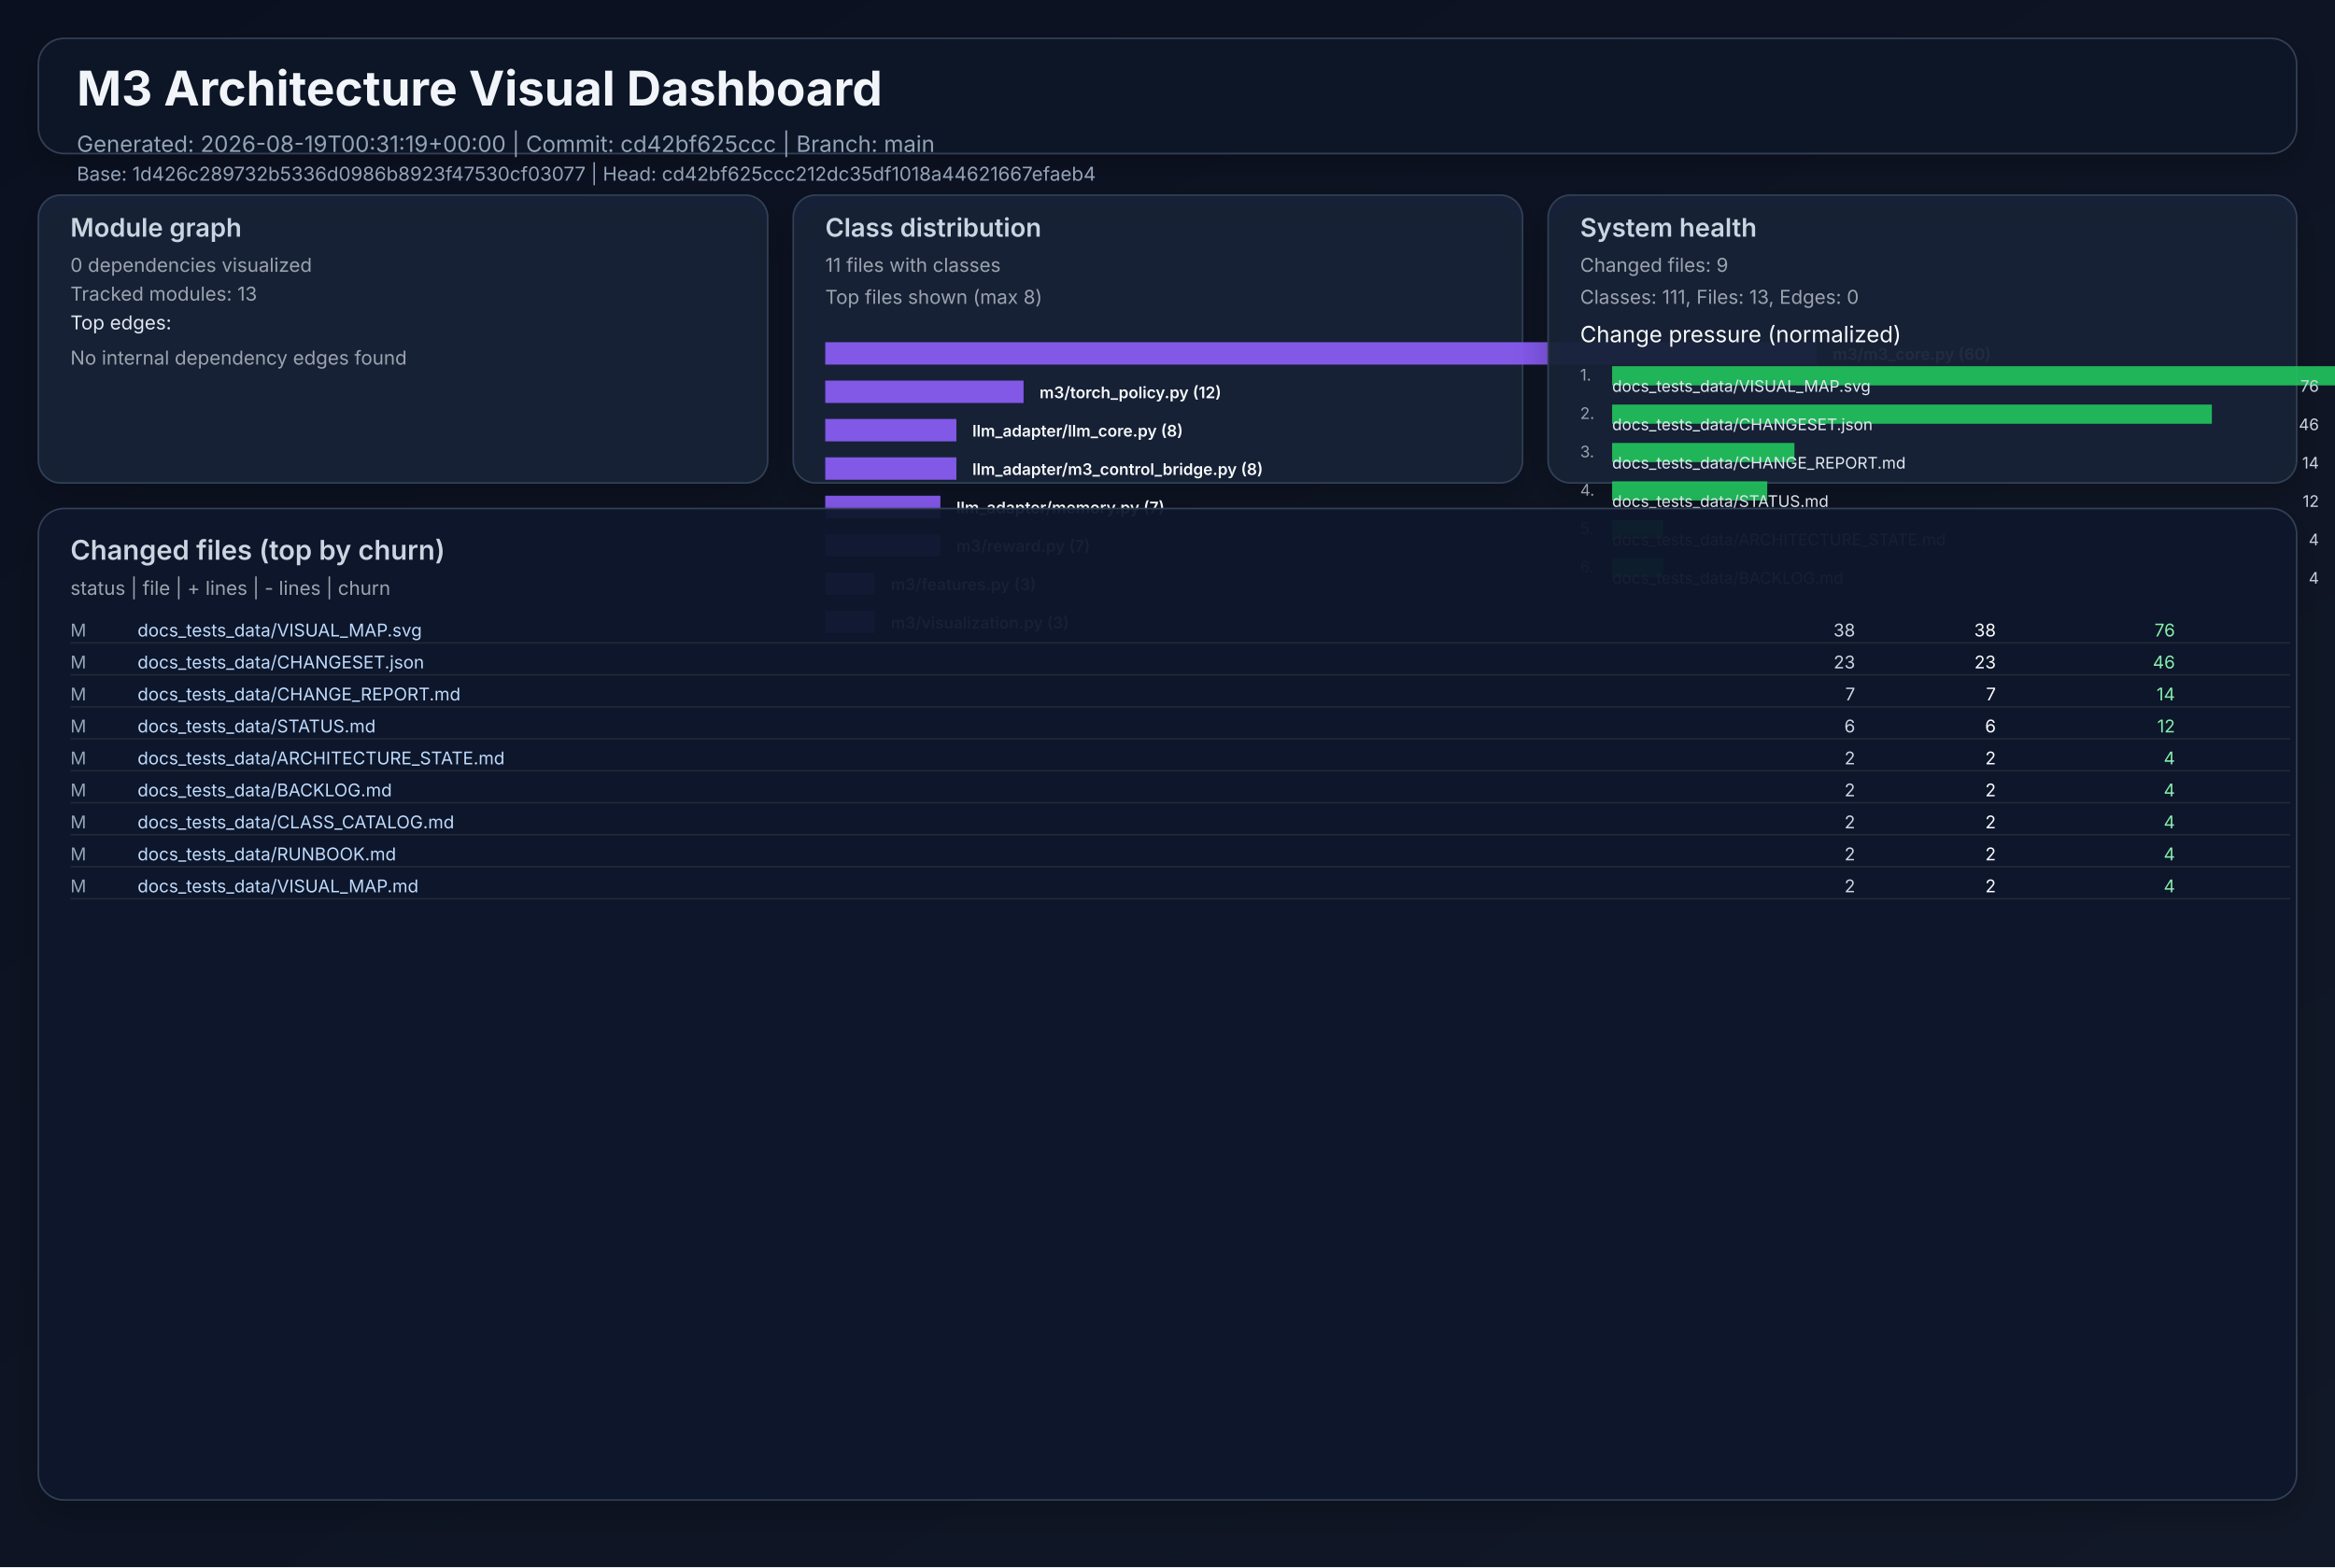
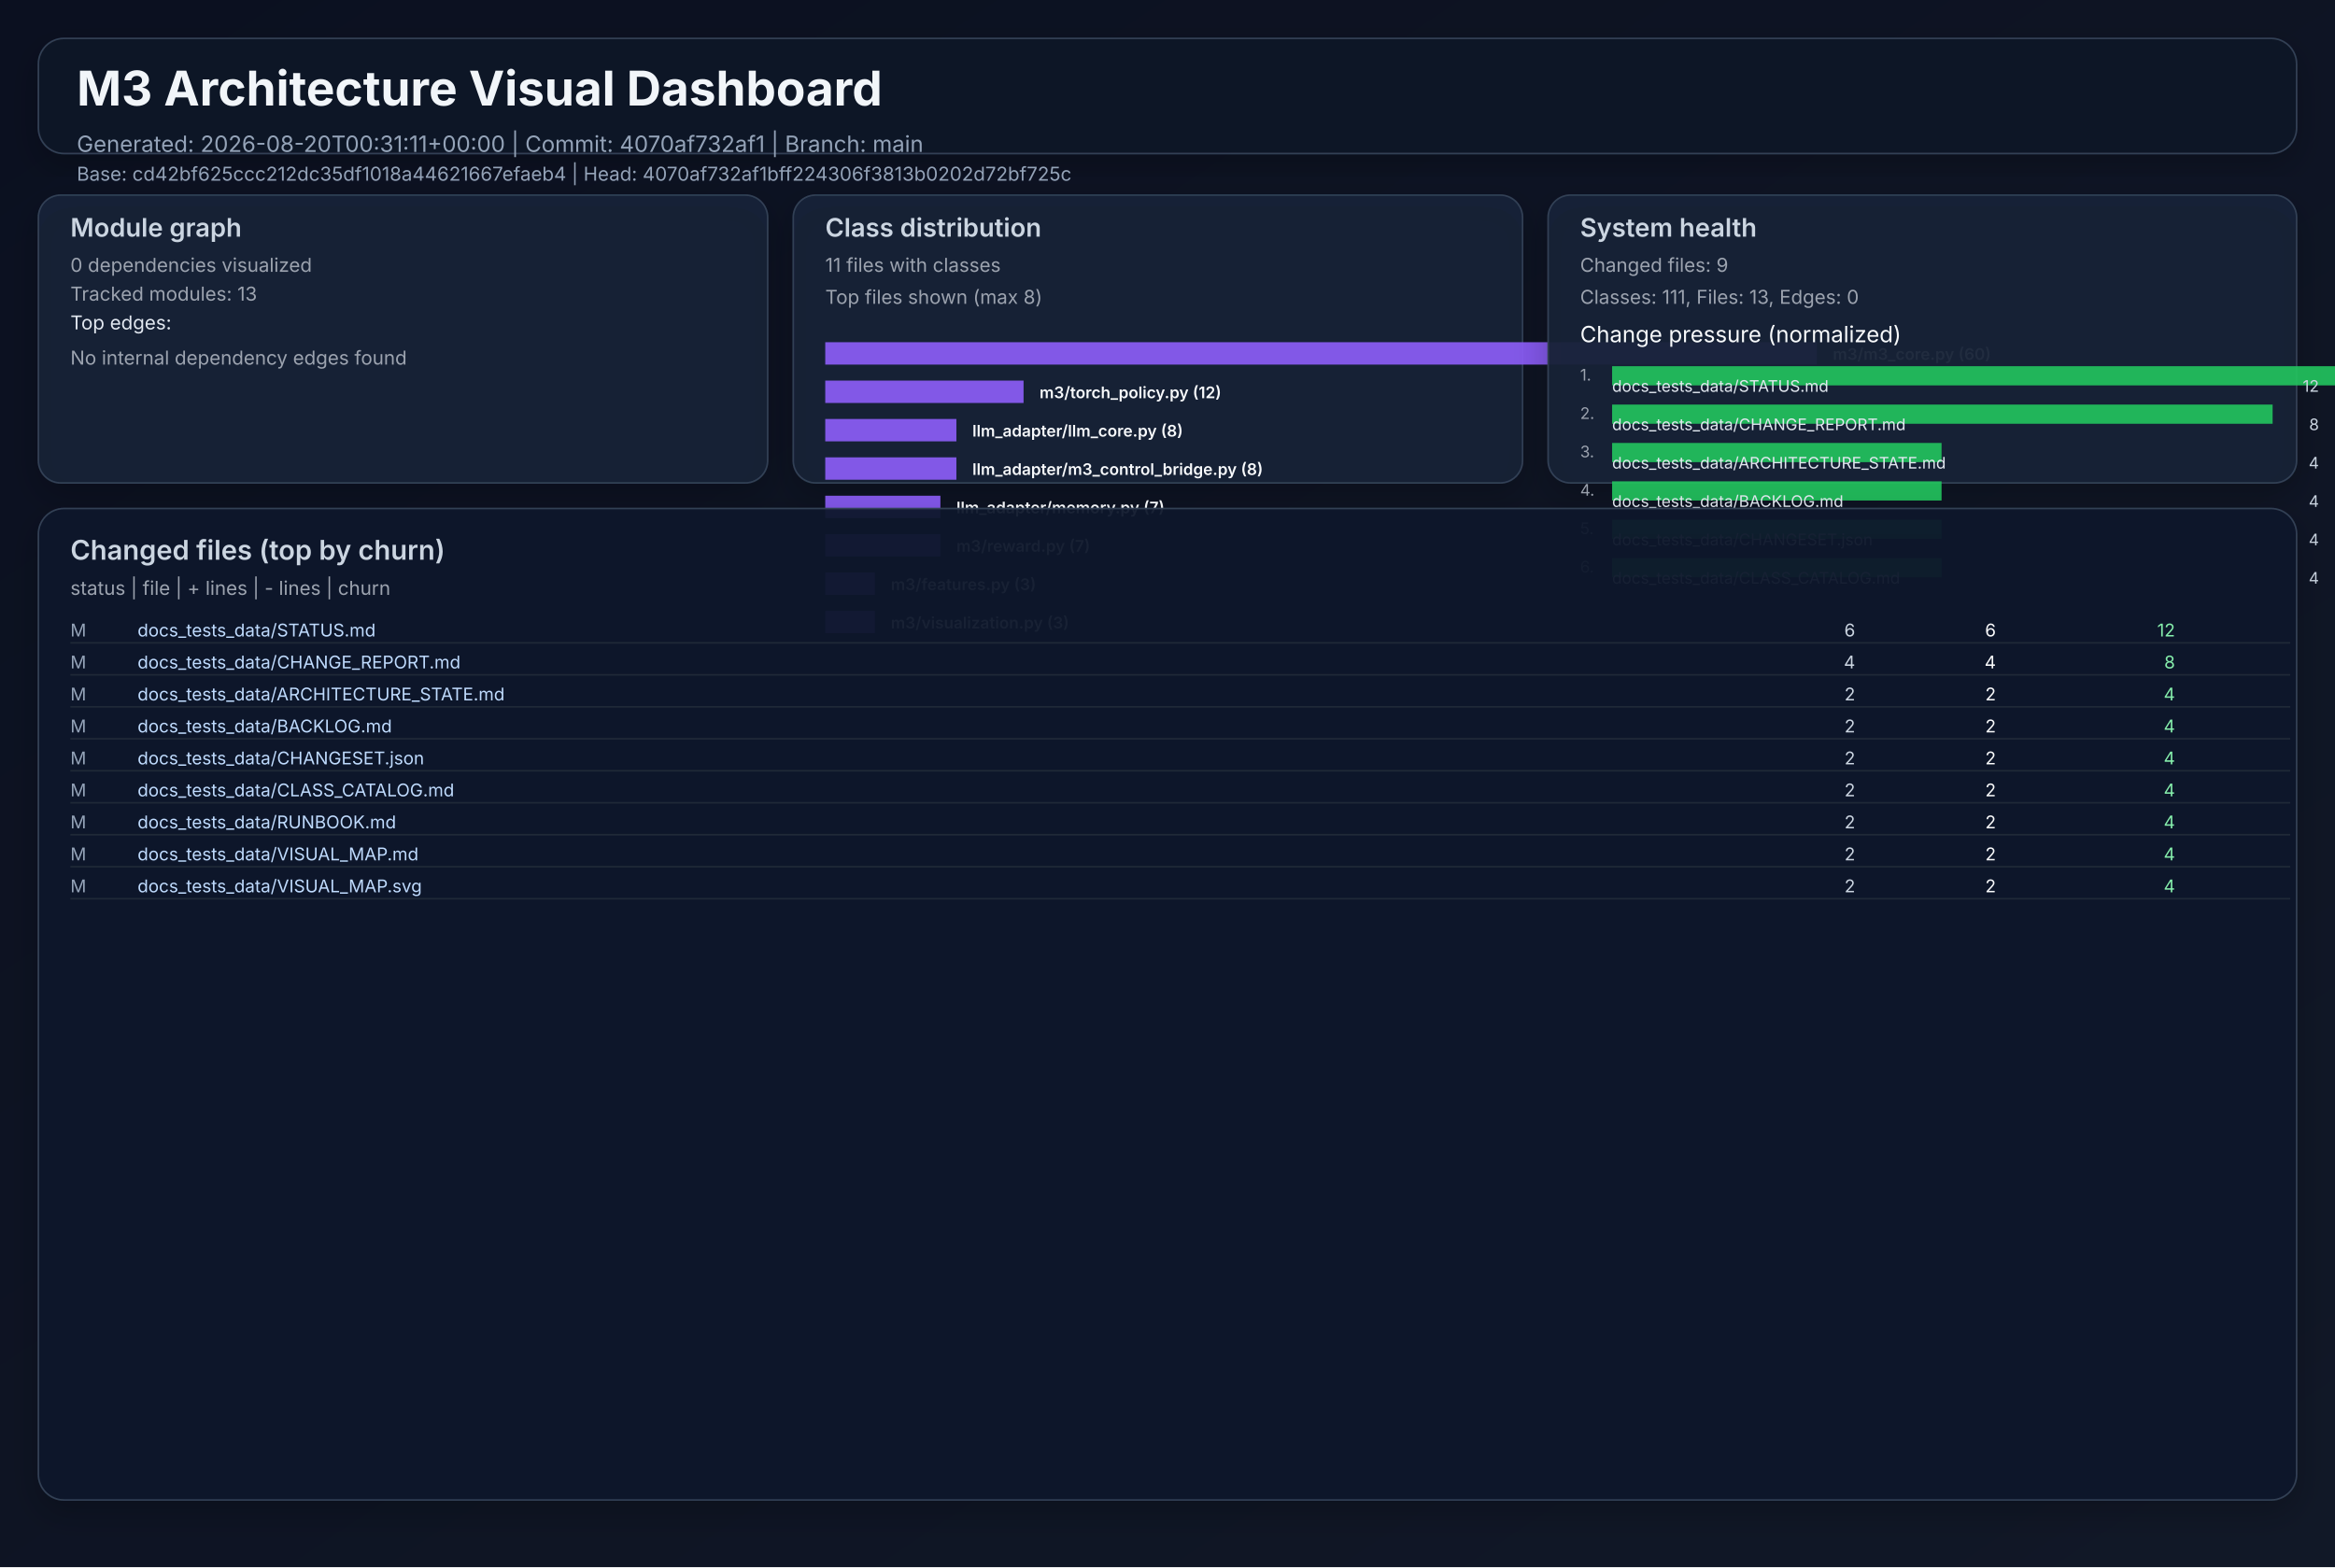
<svg xmlns="http://www.w3.org/2000/svg" width="1460" height="980" viewBox="0 0 1460 980" role="img">
  <defs>
    <linearGradient id="bg" x1="0" y1="0" x2="1" y2="1">
      <stop offset="0%" stop-color="#0b1020" />
      <stop offset="100%" stop-color="#111827" />
    </linearGradient>
    <filter id="cardShadow" x="-20%" y="-20%" width="140%" height="140%">
      <feDropShadow dx="0" dy="8" stdDeviation="10" flood-opacity="0.22" />
    </filter>
  </defs>
  <rect width="1460" height="980" fill="url(#bg)" />
  <g font-family="Inter, Arial, sans-serif">
    <rect x="24" y="24" width="1412" height="72" rx="16" fill="#111827" fill-opacity="0.94" stroke="#334155" stroke-width="1" filter="url(#cardShadow)" />
    <text x="48" y="66" fill="#f1f5f9" font-size="30" font-weight="700">M3 Architecture Visual Dashboard</text>
-     <text x="48" y="95" fill="#94a3b8" font-size="14">Generated: 2026-08-19T00:31:19+00:00  |  Commit: cd42bf625ccc  |  Branch: main</text>
-     <text x="48" y="113" fill="#94a3b8" font-size="12">Base: 1d426c289732b5336d0986b8923f47530cf03077  |  Head: cd42bf625ccc212dc35df1018a44621667efaeb4</text>
+     <text x="48" y="95" fill="#94a3b8" font-size="14">Generated: 2026-08-20T00:31:11+00:00  |  Commit: 4070af732af1  |  Branch: main</text>
+     <text x="48" y="113" fill="#94a3b8" font-size="12">Base: cd42bf625ccc212dc35df1018a44621667efaeb4  |  Head: 4070af732af1bff224306f3813b0202d72bf725c</text>
    <rect x="24" y="122" width="456" height="180" rx="14" fill="#17223a" fill-opacity="0.94" stroke="#334155" filter="url(#cardShadow)" />
    <text x="44" y="148" fill="#cbd5e1" font-size="16" font-weight="600">Module graph</text>
    <text x="44" y="170" fill="#9ca3af" font-size="12">0 dependencies visualized</text>
    <text x="44" y="188" fill="#9ca3af" font-size="12">Tracked modules: 13</text>
    <text x="44" y="206" fill="#e2e8f0" font-size="12">Top edges:</text>
    <text x="44" y="228" fill="#9ca3af" font-size="12">No internal dependency edges found</text>
    <rect x="496" y="122" width="456" height="180" rx="14" fill="#17223a" fill-opacity="0.94" stroke="#334155" filter="url(#cardShadow)" />
    <text x="516" y="148" fill="#cbd5e1" font-size="16" font-weight="600">Class distribution</text>
    <text x="516" y="170" fill="#9ca3af" font-size="12">11 files with classes</text>
    <text x="516" y="190" fill="#9ca3af" font-size="12">Top files shown (max 8)</text>
    <rect x="516" y="214" width="620" height="14" fill="#8b5cf6" opacity="0.92" />
    <text x="1146" y="225" fill="#f8fafc" font-size="10" font-weight="600">m3/m3_core.py (60)</text>
    <rect x="516" y="238" width="124" height="14" fill="#8b5cf6" opacity="0.92" />
    <text x="650" y="249" fill="#f8fafc" font-size="10" font-weight="600">m3/torch_policy.py (12)</text>
    <rect x="516" y="262" width="82" height="14" fill="#8b5cf6" opacity="0.92" />
    <text x="608" y="273" fill="#f8fafc" font-size="10" font-weight="600">llm_adapter/llm_core.py (8)</text>
    <rect x="516" y="286" width="82" height="14" fill="#8b5cf6" opacity="0.92" />
    <text x="608" y="297" fill="#f8fafc" font-size="10" font-weight="600">llm_adapter/m3_control_bridge.py (8)</text>
    <rect x="516" y="310" width="72" height="14" fill="#8b5cf6" opacity="0.92" />
    <text x="598" y="321" fill="#f8fafc" font-size="10" font-weight="600">llm_adapter/memory.py (7)</text>
    <rect x="516" y="334" width="72" height="14" fill="#8b5cf6" opacity="0.92" />
    <text x="598" y="345" fill="#f8fafc" font-size="10" font-weight="600">m3/reward.py (7)</text>
    <rect x="516" y="358" width="31" height="14" fill="#8b5cf6" opacity="0.92" />
    <text x="557" y="369" fill="#f8fafc" font-size="10" font-weight="600">m3/features.py (3)</text>
    <rect x="516" y="382" width="31" height="14" fill="#8b5cf6" opacity="0.92" />
    <text x="557" y="393" fill="#f8fafc" font-size="10" font-weight="600">m3/visualization.py (3)</text>
    <rect x="968" y="122" width="468" height="180" rx="14" fill="#17223a" fill-opacity="0.94" stroke="#334155" filter="url(#cardShadow)" />
    <text x="988" y="148" fill="#cbd5e1" font-size="16" font-weight="600">System health</text>
    <text x="988" y="170" fill="#9ca3af" font-size="12">Changed files: 9</text>
    <text x="988" y="190" fill="#9ca3af" font-size="12">Classes: 111, Files: 13, Edges: 0</text>
    <text x="988" y="214" fill="#f8fafc" font-size="14">Change pressure (normalized)</text>
    <text x="988" y="238" fill="#9ca3af" font-size="10">1.</text>
    <rect x="1008" y="229" width="620" height="12" fill="#22c55e" opacity="0.9" />
-     <text x="1008" y="245" fill="#e2e8f0" font-size="10">docs_tests_data/VISUAL_MAP.svg</text>
-     <text x="1450" y="245" fill="#cbd5e1" font-size="10" text-anchor="end">76</text>
+     <text x="1008" y="245" fill="#e2e8f0" font-size="10">docs_tests_data/STATUS.md</text>
+     <text x="1450" y="245" fill="#cbd5e1" font-size="10" text-anchor="end">12</text>
    <text x="988" y="262" fill="#9ca3af" font-size="10">2.</text>
-     <rect x="1008" y="253" width="375" height="12" fill="#22c55e" opacity="0.9" />
-     <text x="1008" y="269" fill="#e2e8f0" font-size="10">docs_tests_data/CHANGESET.json</text>
-     <text x="1450" y="269" fill="#cbd5e1" font-size="10" text-anchor="end">46</text>
+     <rect x="1008" y="253" width="413" height="12" fill="#22c55e" opacity="0.9" />
+     <text x="1008" y="269" fill="#e2e8f0" font-size="10">docs_tests_data/CHANGE_REPORT.md</text>
+     <text x="1450" y="269" fill="#cbd5e1" font-size="10" text-anchor="end">8</text>
    <text x="988" y="286" fill="#9ca3af" font-size="10">3.</text>
-     <rect x="1008" y="277" width="114" height="12" fill="#22c55e" opacity="0.9" />
-     <text x="1008" y="293" fill="#e2e8f0" font-size="10">docs_tests_data/CHANGE_REPORT.md</text>
-     <text x="1450" y="293" fill="#cbd5e1" font-size="10" text-anchor="end">14</text>
+     <rect x="1008" y="277" width="206" height="12" fill="#22c55e" opacity="0.9" />
+     <text x="1008" y="293" fill="#e2e8f0" font-size="10">docs_tests_data/ARCHITECTURE_STATE.md</text>
+     <text x="1450" y="293" fill="#cbd5e1" font-size="10" text-anchor="end">4</text>
    <text x="988" y="310" fill="#9ca3af" font-size="10">4.</text>
-     <rect x="1008" y="301" width="97" height="12" fill="#22c55e" opacity="0.9" />
-     <text x="1008" y="317" fill="#e2e8f0" font-size="10">docs_tests_data/STATUS.md</text>
-     <text x="1450" y="317" fill="#cbd5e1" font-size="10" text-anchor="end">12</text>
+     <rect x="1008" y="301" width="206" height="12" fill="#22c55e" opacity="0.9" />
+     <text x="1008" y="317" fill="#e2e8f0" font-size="10">docs_tests_data/BACKLOG.md</text>
+     <text x="1450" y="317" fill="#cbd5e1" font-size="10" text-anchor="end">4</text>
    <text x="988" y="334" fill="#9ca3af" font-size="10">5.</text>
-     <rect x="1008" y="325" width="32" height="12" fill="#22c55e" opacity="0.9" />
-     <text x="1008" y="341" fill="#e2e8f0" font-size="10">docs_tests_data/ARCHITECTURE_STATE.md</text>
+     <rect x="1008" y="325" width="206" height="12" fill="#22c55e" opacity="0.9" />
+     <text x="1008" y="341" fill="#e2e8f0" font-size="10">docs_tests_data/CHANGESET.json</text>
    <text x="1450" y="341" fill="#cbd5e1" font-size="10" text-anchor="end">4</text>
    <text x="988" y="358" fill="#9ca3af" font-size="10">6.</text>
-     <rect x="1008" y="349" width="32" height="12" fill="#22c55e" opacity="0.9" />
-     <text x="1008" y="365" fill="#e2e8f0" font-size="10">docs_tests_data/BACKLOG.md</text>
+     <rect x="1008" y="349" width="206" height="12" fill="#22c55e" opacity="0.9" />
+     <text x="1008" y="365" fill="#e2e8f0" font-size="10">docs_tests_data/CLASS_CATALOG.md</text>
    <text x="1450" y="365" fill="#cbd5e1" font-size="10" text-anchor="end">4</text>
    <rect x="24" y="318" width="1412" height="620" rx="16" fill="#0f172a" fill-opacity="0.94" stroke="#334155" filter="url(#cardShadow)" />
    <text x="44" y="350" fill="#cbd5e1" font-size="17" font-weight="600">Changed files (top by churn)</text>
    <text x="44" y="372" fill="#9ca3af" font-size="12">status  |  file  | + lines  | - lines  | churn</text>
    <text x="44" y="398" fill="#94a3b8" font-size="11"> M</text>
-     <text x="86" y="398" fill="#bfdbfe" font-size="11" text-anchor="start">docs_tests_data/VISUAL_MAP.svg</text>
-     <text x="1160" y="398" fill="#cbd5e1" font-size="11" text-anchor="end">   38</text>
-     <text x="1248" y="398" fill="#f9fafb" font-size="11" text-anchor="end">   38</text>
-     <text x="1360" y="398" fill="#86efac" font-size="11" text-anchor="end">    76</text>
+     <text x="86" y="398" fill="#bfdbfe" font-size="11" text-anchor="start">docs_tests_data/STATUS.md</text>
+     <text x="1160" y="398" fill="#cbd5e1" font-size="11" text-anchor="end">    6</text>
+     <text x="1248" y="398" fill="#f9fafb" font-size="11" text-anchor="end">    6</text>
+     <text x="1360" y="398" fill="#86efac" font-size="11" text-anchor="end">    12</text>
    <line x1="44" y1="402" x2="1432" y2="402" stroke="#1f2937" stroke-width="1" />
    <text x="44" y="418" fill="#94a3b8" font-size="11"> M</text>
-     <text x="86" y="418" fill="#bfdbfe" font-size="11" text-anchor="start">docs_tests_data/CHANGESET.json</text>
-     <text x="1160" y="418" fill="#cbd5e1" font-size="11" text-anchor="end">   23</text>
-     <text x="1248" y="418" fill="#f9fafb" font-size="11" text-anchor="end">   23</text>
-     <text x="1360" y="418" fill="#86efac" font-size="11" text-anchor="end">    46</text>
+     <text x="86" y="418" fill="#bfdbfe" font-size="11" text-anchor="start">docs_tests_data/CHANGE_REPORT.md</text>
+     <text x="1160" y="418" fill="#cbd5e1" font-size="11" text-anchor="end">    4</text>
+     <text x="1248" y="418" fill="#f9fafb" font-size="11" text-anchor="end">    4</text>
+     <text x="1360" y="418" fill="#86efac" font-size="11" text-anchor="end">     8</text>
    <line x1="44" y1="422" x2="1432" y2="422" stroke="#1f2937" stroke-width="1" />
    <text x="44" y="438" fill="#94a3b8" font-size="11"> M</text>
-     <text x="86" y="438" fill="#bfdbfe" font-size="11" text-anchor="start">docs_tests_data/CHANGE_REPORT.md</text>
-     <text x="1160" y="438" fill="#cbd5e1" font-size="11" text-anchor="end">    7</text>
-     <text x="1248" y="438" fill="#f9fafb" font-size="11" text-anchor="end">    7</text>
-     <text x="1360" y="438" fill="#86efac" font-size="11" text-anchor="end">    14</text>
+     <text x="86" y="438" fill="#bfdbfe" font-size="11" text-anchor="start">docs_tests_data/ARCHITECTURE_STATE.md</text>
+     <text x="1160" y="438" fill="#cbd5e1" font-size="11" text-anchor="end">    2</text>
+     <text x="1248" y="438" fill="#f9fafb" font-size="11" text-anchor="end">    2</text>
+     <text x="1360" y="438" fill="#86efac" font-size="11" text-anchor="end">     4</text>
    <line x1="44" y1="442" x2="1432" y2="442" stroke="#1f2937" stroke-width="1" />
    <text x="44" y="458" fill="#94a3b8" font-size="11"> M</text>
-     <text x="86" y="458" fill="#bfdbfe" font-size="11" text-anchor="start">docs_tests_data/STATUS.md</text>
-     <text x="1160" y="458" fill="#cbd5e1" font-size="11" text-anchor="end">    6</text>
-     <text x="1248" y="458" fill="#f9fafb" font-size="11" text-anchor="end">    6</text>
-     <text x="1360" y="458" fill="#86efac" font-size="11" text-anchor="end">    12</text>
+     <text x="86" y="458" fill="#bfdbfe" font-size="11" text-anchor="start">docs_tests_data/BACKLOG.md</text>
+     <text x="1160" y="458" fill="#cbd5e1" font-size="11" text-anchor="end">    2</text>
+     <text x="1248" y="458" fill="#f9fafb" font-size="11" text-anchor="end">    2</text>
+     <text x="1360" y="458" fill="#86efac" font-size="11" text-anchor="end">     4</text>
    <line x1="44" y1="462" x2="1432" y2="462" stroke="#1f2937" stroke-width="1" />
    <text x="44" y="478" fill="#94a3b8" font-size="11"> M</text>
-     <text x="86" y="478" fill="#bfdbfe" font-size="11" text-anchor="start">docs_tests_data/ARCHITECTURE_STATE.md</text>
+     <text x="86" y="478" fill="#bfdbfe" font-size="11" text-anchor="start">docs_tests_data/CHANGESET.json</text>
    <text x="1160" y="478" fill="#cbd5e1" font-size="11" text-anchor="end">    2</text>
    <text x="1248" y="478" fill="#f9fafb" font-size="11" text-anchor="end">    2</text>
    <text x="1360" y="478" fill="#86efac" font-size="11" text-anchor="end">     4</text>
    <line x1="44" y1="482" x2="1432" y2="482" stroke="#1f2937" stroke-width="1" />
    <text x="44" y="498" fill="#94a3b8" font-size="11"> M</text>
-     <text x="86" y="498" fill="#bfdbfe" font-size="11" text-anchor="start">docs_tests_data/BACKLOG.md</text>
+     <text x="86" y="498" fill="#bfdbfe" font-size="11" text-anchor="start">docs_tests_data/CLASS_CATALOG.md</text>
    <text x="1160" y="498" fill="#cbd5e1" font-size="11" text-anchor="end">    2</text>
    <text x="1248" y="498" fill="#f9fafb" font-size="11" text-anchor="end">    2</text>
    <text x="1360" y="498" fill="#86efac" font-size="11" text-anchor="end">     4</text>
    <line x1="44" y1="502" x2="1432" y2="502" stroke="#1f2937" stroke-width="1" />
    <text x="44" y="518" fill="#94a3b8" font-size="11"> M</text>
-     <text x="86" y="518" fill="#bfdbfe" font-size="11" text-anchor="start">docs_tests_data/CLASS_CATALOG.md</text>
+     <text x="86" y="518" fill="#bfdbfe" font-size="11" text-anchor="start">docs_tests_data/RUNBOOK.md</text>
    <text x="1160" y="518" fill="#cbd5e1" font-size="11" text-anchor="end">    2</text>
    <text x="1248" y="518" fill="#f9fafb" font-size="11" text-anchor="end">    2</text>
    <text x="1360" y="518" fill="#86efac" font-size="11" text-anchor="end">     4</text>
    <line x1="44" y1="522" x2="1432" y2="522" stroke="#1f2937" stroke-width="1" />
    <text x="44" y="538" fill="#94a3b8" font-size="11"> M</text>
-     <text x="86" y="538" fill="#bfdbfe" font-size="11" text-anchor="start">docs_tests_data/RUNBOOK.md</text>
+     <text x="86" y="538" fill="#bfdbfe" font-size="11" text-anchor="start">docs_tests_data/VISUAL_MAP.md</text>
    <text x="1160" y="538" fill="#cbd5e1" font-size="11" text-anchor="end">    2</text>
    <text x="1248" y="538" fill="#f9fafb" font-size="11" text-anchor="end">    2</text>
    <text x="1360" y="538" fill="#86efac" font-size="11" text-anchor="end">     4</text>
    <line x1="44" y1="542" x2="1432" y2="542" stroke="#1f2937" stroke-width="1" />
    <text x="44" y="558" fill="#94a3b8" font-size="11"> M</text>
-     <text x="86" y="558" fill="#bfdbfe" font-size="11" text-anchor="start">docs_tests_data/VISUAL_MAP.md</text>
+     <text x="86" y="558" fill="#bfdbfe" font-size="11" text-anchor="start">docs_tests_data/VISUAL_MAP.svg</text>
    <text x="1160" y="558" fill="#cbd5e1" font-size="11" text-anchor="end">    2</text>
    <text x="1248" y="558" fill="#f9fafb" font-size="11" text-anchor="end">    2</text>
    <text x="1360" y="558" fill="#86efac" font-size="11" text-anchor="end">     4</text>
    <line x1="44" y1="562" x2="1432" y2="562" stroke="#1f2937" stroke-width="1" />
  </g>
</svg>
